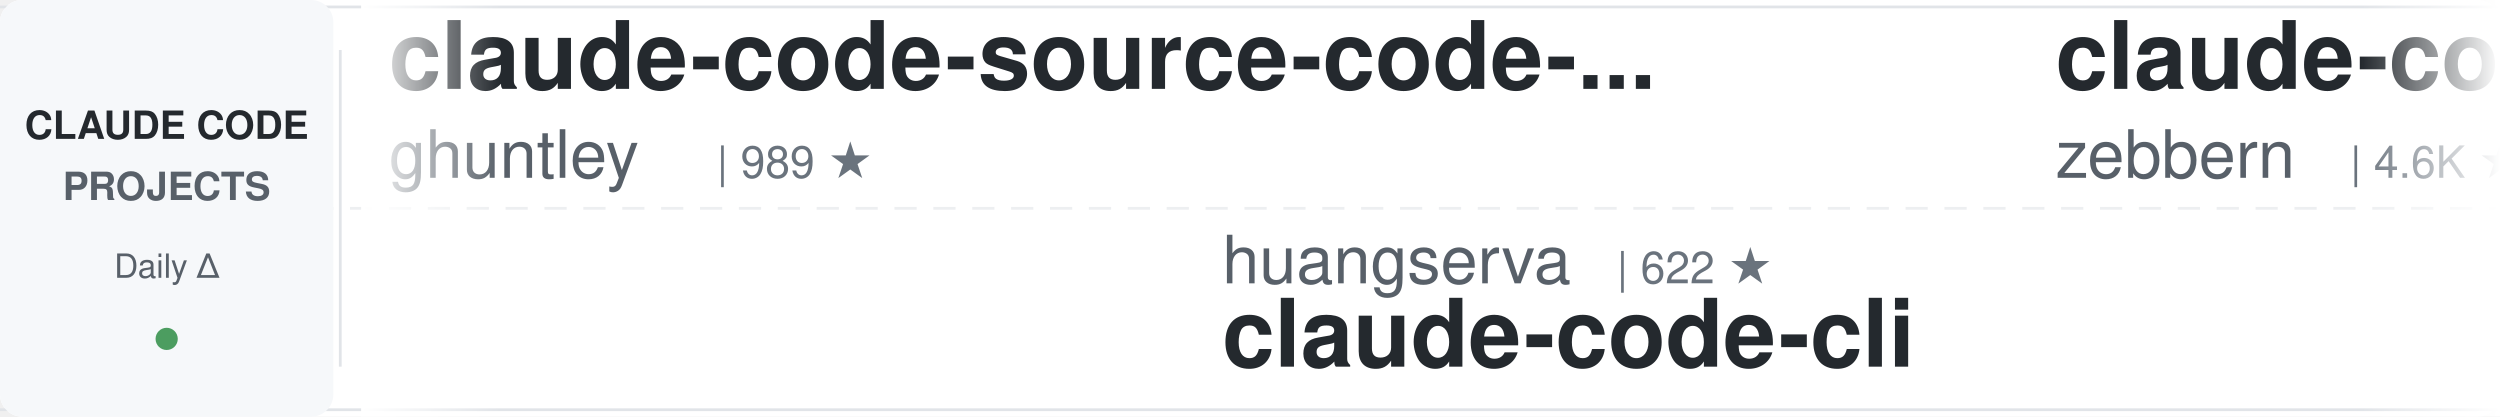
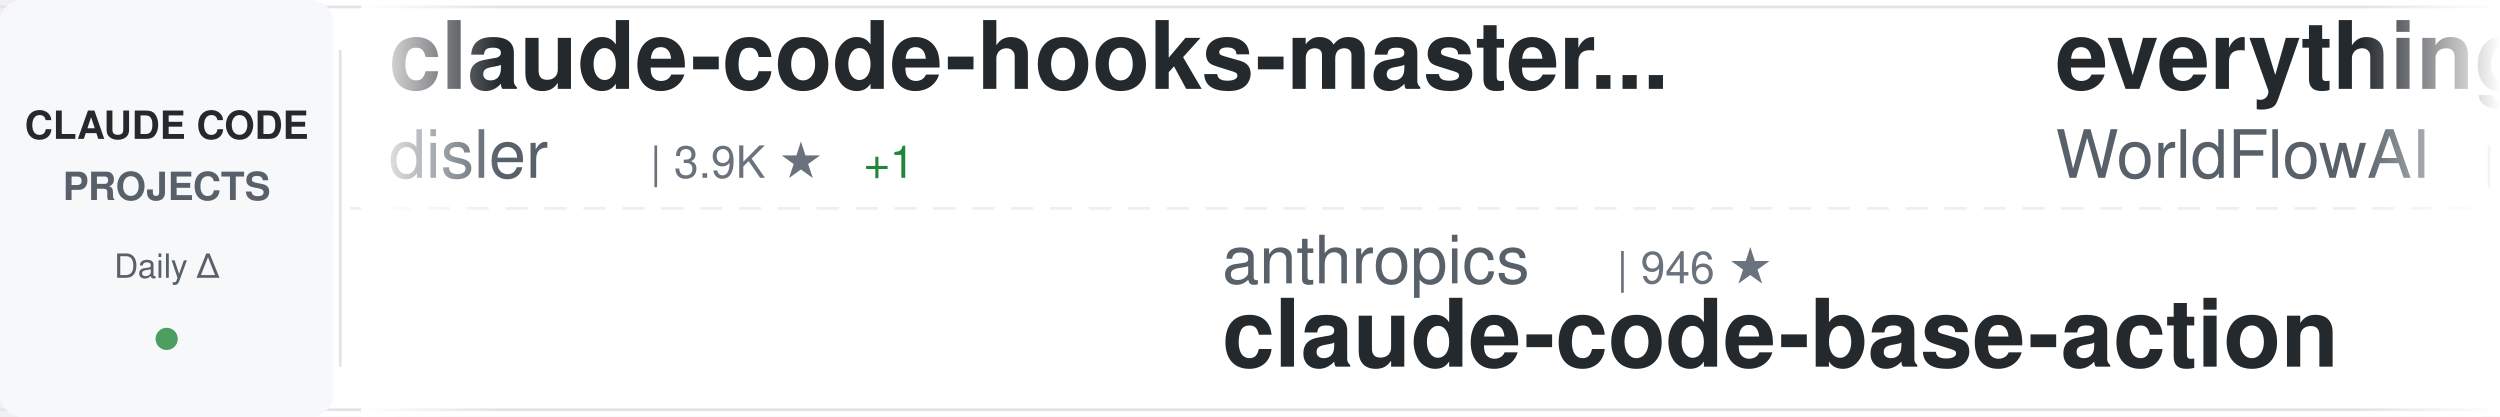
<svg xmlns="http://www.w3.org/2000/svg" width="900" height="150">
  <defs>
    <linearGradient id="awesomeLeftFade" x1="0%" y1="0%" x2="100%" y2="0%">
      <stop offset="0%" style="stop-color:#ffffff;stop-opacity:1" />
      <stop offset="100%" style="stop-color:#ffffff;stop-opacity:0" />
    </linearGradient>
    <linearGradient id="awesomeRightFade" x1="0%" y1="0%" x2="100%" y2="0%">
      <stop offset="0%" style="stop-color:#ffffff;stop-opacity:0" />
      <stop offset="100%" style="stop-color:#ffffff;stop-opacity:1" />
    </linearGradient>
  </defs>
  <rect width="900" height="150" fill="#ffffff" rx="8" />
  <rect x="0" y="2" width="900" height="1" fill="#e1e4e8" />
  <rect x="0" y="147" width="900" height="1" fill="#e1e4e8" />
  <line x1="0" y1="75" x2="900" y2="75" stroke="#e1e4e8" stroke-width="1" stroke-dasharray="8 6" opacity="0.6" />
  <rect x="0" y="0" width="120" height="150" fill="#f6f8fa" rx="8" />
  <text x="60" y="50" font-family="-apple-system, BlinkMacSystemFont, 'Segoe UI', Helvetica, Arial, sans-serif" font-size="14" font-weight="600" fill="#24292e" text-anchor="middle">CLAUDE CODE</text>
  <text x="60" y="72" font-family="-apple-system, BlinkMacSystemFont, 'Segoe UI', Helvetica, Arial, sans-serif" font-size="14" font-weight="600" fill="#586069" text-anchor="middle">PROJECTS</text>
  <text x="60" y="100" font-family="-apple-system, BlinkMacSystemFont, 'Segoe UI', Helvetica, Arial, sans-serif" font-size="12" font-weight="500" fill="#586069" text-anchor="middle">Daily Δ</text>
  <circle cx="60" cy="122" r="4" fill="#22863a" opacity="0.8" />
  <rect x="122" y="18" width="1" height="114" fill="#e1e4e8" />
  <clipPath id="awesomeTickerClip">
    <rect x="130" y="0" width="770" height="150" />
  </clipPath>
  <g clip-path="url(#awesomeTickerClip)">
    <g id="awesomeTickerItems">
      <animateTransform attributeName="transform" attributeType="XML" type="translate" from="0 0" to="-3000 0" dur="54s" repeatCount="indefinite" />
      <g transform="translate(0, 0)">
-         <text x="140" y="32" font-family="-apple-system, BlinkMacSystemFont, 'Segoe UI', Helvetica, Arial, sans-serif" font-size="34" font-weight="600" fill="#24292e">claude-code-source-code-...</text>
-         <text x="140" y="64" font-family="-apple-system, BlinkMacSystemFont, 'Segoe UI', Helvetica, Arial, sans-serif" font-size="24" font-weight="400" fill="#586069">ghuntley</text>
-         <text x="258" y="64" font-family="-apple-system, BlinkMacSystemFont, 'Segoe UI', Helvetica, Arial, sans-serif" font-size="16" font-weight="500" fill="#6a737d">| 989 ★</text>
+         <text x="140" y="32" font-family="-apple-system, BlinkMacSystemFont, 'Segoe UI', Helvetica, Arial, sans-serif" font-size="34" font-weight="600" fill="#24292e">claude-code-hooks-master...</text>
+         <text x="140" y="64" font-family="-apple-system, BlinkMacSystemFont, 'Segoe UI', Helvetica, Arial, sans-serif" font-size="24" font-weight="400" fill="#586069">disler</text>
+         <text x="234" y="64" font-family="-apple-system, BlinkMacSystemFont, 'Segoe UI', Helvetica, Arial, sans-serif" font-size="16" font-weight="500" fill="#6a737d">| 3.9K ★</text>
+         <text x="311" y="64" font-family="-apple-system, BlinkMacSystemFont, 'Segoe UI', Helvetica, Arial, sans-serif" font-size="16" font-weight="500" fill="#22863a"> +1</text>
      </g>
      <g transform="translate(300, 0)">
-         <text x="140" y="102" font-family="-apple-system, BlinkMacSystemFont, 'Segoe UI', Helvetica, Arial, sans-serif" font-size="24" font-weight="400" fill="#586069">huangserva</text>
-         <text x="282" y="102" font-family="-apple-system, BlinkMacSystemFont, 'Segoe UI', Helvetica, Arial, sans-serif" font-size="16" font-weight="500" fill="#6a737d">| 622 ★</text>
-         <text x="140" y="132" font-family="-apple-system, BlinkMacSystemFont, 'Segoe UI', Helvetica, Arial, sans-serif" font-size="34" font-weight="600" fill="#24292e">claude-code-cli</text>
+         <text x="140" y="102" font-family="-apple-system, BlinkMacSystemFont, 'Segoe UI', Helvetica, Arial, sans-serif" font-size="24" font-weight="400" fill="#586069">anthropics</text>
+         <text x="282" y="102" font-family="-apple-system, BlinkMacSystemFont, 'Segoe UI', Helvetica, Arial, sans-serif" font-size="16" font-weight="500" fill="#6a737d">| 946 ★</text>
+         <text x="140" y="132" font-family="-apple-system, BlinkMacSystemFont, 'Segoe UI', Helvetica, Arial, sans-serif" font-size="34" font-weight="600" fill="#24292e">claude-code-base-action</text>
      </g>
      <g transform="translate(600, 0)">
-         <text x="140" y="32" font-family="-apple-system, BlinkMacSystemFont, 'Segoe UI', Helvetica, Arial, sans-serif" font-size="34" font-weight="600" fill="#24292e">claude-code-guide</text>
-         <text x="140" y="64" font-family="-apple-system, BlinkMacSystemFont, 'Segoe UI', Helvetica, Arial, sans-serif" font-size="24" font-weight="400" fill="#586069">zebbern</text>
-         <text x="246" y="64" font-family="-apple-system, BlinkMacSystemFont, 'Segoe UI', Helvetica, Arial, sans-serif" font-size="16" font-weight="500" fill="#6a737d">| 4.6K ★</text>
+         <text x="140" y="32" font-family="-apple-system, BlinkMacSystemFont, 'Segoe UI', Helvetica, Arial, sans-serif" font-size="34" font-weight="600" fill="#24292e">everything-claude-code</text>
+         <text x="140" y="64" font-family="-apple-system, BlinkMacSystemFont, 'Segoe UI', Helvetica, Arial, sans-serif" font-size="24" font-weight="400" fill="#586069">WorldFlowAI</text>
+         <text x="294" y="64" font-family="-apple-system, BlinkMacSystemFont, 'Segoe UI', Helvetica, Arial, sans-serif" font-size="16" font-weight="500" fill="#6a737d">| 1.3K ★</text>
+         <text x="371" y="64" font-family="-apple-system, BlinkMacSystemFont, 'Segoe UI', Helvetica, Arial, sans-serif" font-size="16" font-weight="500" fill="#22863a"> +3</text>
      </g>
      <g transform="translate(900, 0)">
-         <text x="140" y="102" font-family="-apple-system, BlinkMacSystemFont, 'Segoe UI', Helvetica, Arial, sans-serif" font-size="24" font-weight="400" fill="#586069">ccplugins</text>
-         <text x="270" y="102" font-family="-apple-system, BlinkMacSystemFont, 'Segoe UI', Helvetica, Arial, sans-serif" font-size="16" font-weight="500" fill="#6a737d">| 913 ★</text>
-         <text x="140" y="132" font-family="-apple-system, BlinkMacSystemFont, 'Segoe UI', Helvetica, Arial, sans-serif" font-size="34" font-weight="600" fill="#24292e">awesome-claude-code-plug...</text>
+         <text x="140" y="102" font-family="-apple-system, BlinkMacSystemFont, 'Segoe UI', Helvetica, Arial, sans-serif" font-size="24" font-weight="400" fill="#586069">affaan-m</text>
+         <text x="258" y="102" font-family="-apple-system, BlinkMacSystemFont, 'Segoe UI', Helvetica, Arial, sans-serif" font-size="16" font-weight="500" fill="#6a737d">| 240.3K ★</text>
+         <text x="353" y="102" font-family="-apple-system, BlinkMacSystemFont, 'Segoe UI', Helvetica, Arial, sans-serif" font-size="16" font-weight="500" fill="#22863a"> +21</text>
+         <text x="140" y="132" font-family="-apple-system, BlinkMacSystemFont, 'Segoe UI', Helvetica, Arial, sans-serif" font-size="34" font-weight="600" fill="#24292e">ECC</text>
      </g>
      <g transform="translate(1200, 0)">
-         <text x="140" y="32" font-family="-apple-system, BlinkMacSystemFont, 'Segoe UI', Helvetica, Arial, sans-serif" font-size="34" font-weight="600" fill="#24292e">Claude-code</text>
-         <text x="140" y="64" font-family="-apple-system, BlinkMacSystemFont, 'Segoe UI', Helvetica, Arial, sans-serif" font-size="24" font-weight="400" fill="#586069">fazxes</text>
-         <text x="234" y="64" font-family="-apple-system, BlinkMacSystemFont, 'Segoe UI', Helvetica, Arial, sans-serif" font-size="16" font-weight="500" fill="#6a737d">| 231 ★</text>
+         <text x="140" y="32" font-family="-apple-system, BlinkMacSystemFont, 'Segoe UI', Helvetica, Arial, sans-serif" font-size="34" font-weight="600" fill="#24292e">Open-ClaudeCode</text>
+         <text x="140" y="64" font-family="-apple-system, BlinkMacSystemFont, 'Segoe UI', Helvetica, Arial, sans-serif" font-size="24" font-weight="400" fill="#586069">LING71671</text>
+         <text x="270" y="64" font-family="-apple-system, BlinkMacSystemFont, 'Segoe UI', Helvetica, Arial, sans-serif" font-size="16" font-weight="500" fill="#6a737d">| 945 ★</text>
+         <text x="338" y="64" font-family="-apple-system, BlinkMacSystemFont, 'Segoe UI', Helvetica, Arial, sans-serif" font-size="16" font-weight="500" fill="#22863a"> +2</text>
      </g>
      <g transform="translate(1500, 0)">
-         <text x="140" y="102" font-family="-apple-system, BlinkMacSystemFont, 'Segoe UI', Helvetica, Arial, sans-serif" font-size="24" font-weight="400" fill="#586069">anthropics</text>
-         <text x="282" y="102" font-family="-apple-system, BlinkMacSystemFont, 'Segoe UI', Helvetica, Arial, sans-serif" font-size="16" font-weight="500" fill="#6a737d">| 169.5K ★</text>
-         <text x="377" y="102" font-family="-apple-system, BlinkMacSystemFont, 'Segoe UI', Helvetica, Arial, sans-serif" font-size="16" font-weight="500" fill="#22863a"> +28</text>
-         <text x="140" y="132" font-family="-apple-system, BlinkMacSystemFont, 'Segoe UI', Helvetica, Arial, sans-serif" font-size="34" font-weight="600" fill="#24292e">skills</text>
+         <text x="140" y="102" font-family="-apple-system, BlinkMacSystemFont, 'Segoe UI', Helvetica, Arial, sans-serif" font-size="24" font-weight="400" fill="#586069">xu-xiang</text>
+         <text x="258" y="102" font-family="-apple-system, BlinkMacSystemFont, 'Segoe UI', Helvetica, Arial, sans-serif" font-size="16" font-weight="500" fill="#6a737d">| 1.9K ★</text>
+         <text x="140" y="132" font-family="-apple-system, BlinkMacSystemFont, 'Segoe UI', Helvetica, Arial, sans-serif" font-size="34" font-weight="600" fill="#24292e">everything-claude-code-z...</text>
      </g>
      <g transform="translate(1800, 0)">
-         <text x="140" y="32" font-family="-apple-system, BlinkMacSystemFont, 'Segoe UI', Helvetica, Arial, sans-serif" font-size="34" font-weight="600" fill="#24292e">claude-code-engineering</text>
-         <text x="140" y="64" font-family="-apple-system, BlinkMacSystemFont, 'Segoe UI', Helvetica, Arial, sans-serif" font-size="24" font-weight="400" fill="#586069">huangjia2019</text>
-         <text x="306" y="64" font-family="-apple-system, BlinkMacSystemFont, 'Segoe UI', Helvetica, Arial, sans-serif" font-size="16" font-weight="500" fill="#6a737d">| 1.1K ★</text>
+         <text x="140" y="32" font-family="-apple-system, BlinkMacSystemFont, 'Segoe UI', Helvetica, Arial, sans-serif" font-size="34" font-weight="600" fill="#24292e">Claude-Code</text>
+         <text x="140" y="64" font-family="-apple-system, BlinkMacSystemFont, 'Segoe UI', Helvetica, Arial, sans-serif" font-size="24" font-weight="400" fill="#586069">OrcaWhisper</text>
+         <text x="294" y="64" font-family="-apple-system, BlinkMacSystemFont, 'Segoe UI', Helvetica, Arial, sans-serif" font-size="16" font-weight="500" fill="#6a737d">| 90 ★</text>
      </g>
      <g transform="translate(2100, 0)">
-         <text x="140" y="102" font-family="-apple-system, BlinkMacSystemFont, 'Segoe UI', Helvetica, Arial, sans-serif" font-size="24" font-weight="400" fill="#586069">shanraisshan</text>
-         <text x="306" y="102" font-family="-apple-system, BlinkMacSystemFont, 'Segoe UI', Helvetica, Arial, sans-serif" font-size="16" font-weight="500" fill="#6a737d">| 64.5K ★</text>
-         <text x="140" y="132" font-family="-apple-system, BlinkMacSystemFont, 'Segoe UI', Helvetica, Arial, sans-serif" font-size="34" font-weight="600" fill="#24292e">claude-code-best-practic...</text>
+         <text x="140" y="102" font-family="-apple-system, BlinkMacSystemFont, 'Segoe UI', Helvetica, Arial, sans-serif" font-size="24" font-weight="400" fill="#586069">Piebald-AI</text>
+         <text x="282" y="102" font-family="-apple-system, BlinkMacSystemFont, 'Segoe UI', Helvetica, Arial, sans-serif" font-size="16" font-weight="500" fill="#6a737d">| 12.3K ★</text>
+         <text x="140" y="132" font-family="-apple-system, BlinkMacSystemFont, 'Segoe UI', Helvetica, Arial, sans-serif" font-size="34" font-weight="600" fill="#24292e">claude-code-system-promp...</text>
      </g>
      <g transform="translate(2400, 0)">
-         <text x="140" y="32" font-family="-apple-system, BlinkMacSystemFont, 'Segoe UI', Helvetica, Arial, sans-serif" font-size="34" font-weight="600" fill="#24292e">claude-code-source</text>
-         <text x="140" y="64" font-family="-apple-system, BlinkMacSystemFont, 'Segoe UI', Helvetica, Arial, sans-serif" font-size="24" font-weight="400" fill="#586069">hangsman</text>
-         <text x="258" y="64" font-family="-apple-system, BlinkMacSystemFont, 'Segoe UI', Helvetica, Arial, sans-serif" font-size="16" font-weight="500" fill="#6a737d">| 791 ★</text>
+         <text x="140" y="32" font-family="-apple-system, BlinkMacSystemFont, 'Segoe UI', Helvetica, Arial, sans-serif" font-size="34" font-weight="600" fill="#24292e">andrej-karpathy-skills</text>
+         <text x="140" y="64" font-family="-apple-system, BlinkMacSystemFont, 'Segoe UI', Helvetica, Arial, sans-serif" font-size="24" font-weight="400" fill="#586069">multica-ai</text>
+         <text x="282" y="64" font-family="-apple-system, BlinkMacSystemFont, 'Segoe UI', Helvetica, Arial, sans-serif" font-size="16" font-weight="500" fill="#6a737d">| 202.7K ★</text>
+         <text x="377" y="64" font-family="-apple-system, BlinkMacSystemFont, 'Segoe UI', Helvetica, Arial, sans-serif" font-size="16" font-weight="500" fill="#22863a"> +42</text>
      </g>
      <g transform="translate(2700, 0)">
-         <text x="140" y="102" font-family="-apple-system, BlinkMacSystemFont, 'Segoe UI', Helvetica, Arial, sans-serif" font-size="24" font-weight="400" fill="#586069">AICoderTudou</text>
-         <text x="306" y="102" font-family="-apple-system, BlinkMacSystemFont, 'Segoe UI', Helvetica, Arial, sans-serif" font-size="16" font-weight="500" fill="#6a737d">| 497 ★</text>
-         <text x="140" y="132" font-family="-apple-system, BlinkMacSystemFont, 'Segoe UI', Helvetica, Arial, sans-serif" font-size="34" font-weight="600" fill="#24292e">claude-code-tudou</text>
+         <text x="140" y="102" font-family="-apple-system, BlinkMacSystemFont, 'Segoe UI', Helvetica, Arial, sans-serif" font-size="24" font-weight="400" fill="#586069">diet103</text>
+         <text x="246" y="102" font-family="-apple-system, BlinkMacSystemFont, 'Segoe UI', Helvetica, Arial, sans-serif" font-size="16" font-weight="500" fill="#6a737d">| 10.0K ★</text>
+         <text x="332" y="102" font-family="-apple-system, BlinkMacSystemFont, 'Segoe UI', Helvetica, Arial, sans-serif" font-size="16" font-weight="500" fill="#cb2431"> -1</text>
+         <text x="140" y="132" font-family="-apple-system, BlinkMacSystemFont, 'Segoe UI', Helvetica, Arial, sans-serif" font-size="34" font-weight="600" fill="#24292e">claude-code-infrastructu...</text>
      </g>
      <g transform="translate(3000, 0)">
-         <text x="140" y="32" font-family="-apple-system, BlinkMacSystemFont, 'Segoe UI', Helvetica, Arial, sans-serif" font-size="34" font-weight="600" fill="#24292e">claude-code-source-code-...</text>
-         <text x="140" y="64" font-family="-apple-system, BlinkMacSystemFont, 'Segoe UI', Helvetica, Arial, sans-serif" font-size="24" font-weight="400" fill="#586069">ghuntley</text>
-         <text x="258" y="64" font-family="-apple-system, BlinkMacSystemFont, 'Segoe UI', Helvetica, Arial, sans-serif" font-size="16" font-weight="500" fill="#6a737d">| 989 ★</text>
+         <text x="140" y="32" font-family="-apple-system, BlinkMacSystemFont, 'Segoe UI', Helvetica, Arial, sans-serif" font-size="34" font-weight="600" fill="#24292e">claude-code-hooks-master...</text>
+         <text x="140" y="64" font-family="-apple-system, BlinkMacSystemFont, 'Segoe UI', Helvetica, Arial, sans-serif" font-size="24" font-weight="400" fill="#586069">disler</text>
+         <text x="234" y="64" font-family="-apple-system, BlinkMacSystemFont, 'Segoe UI', Helvetica, Arial, sans-serif" font-size="16" font-weight="500" fill="#6a737d">| 3.9K ★</text>
+         <text x="311" y="64" font-family="-apple-system, BlinkMacSystemFont, 'Segoe UI', Helvetica, Arial, sans-serif" font-size="16" font-weight="500" fill="#22863a"> +1</text>
      </g>
      <g transform="translate(3300, 0)">
-         <text x="140" y="102" font-family="-apple-system, BlinkMacSystemFont, 'Segoe UI', Helvetica, Arial, sans-serif" font-size="24" font-weight="400" fill="#586069">huangserva</text>
-         <text x="282" y="102" font-family="-apple-system, BlinkMacSystemFont, 'Segoe UI', Helvetica, Arial, sans-serif" font-size="16" font-weight="500" fill="#6a737d">| 622 ★</text>
-         <text x="140" y="132" font-family="-apple-system, BlinkMacSystemFont, 'Segoe UI', Helvetica, Arial, sans-serif" font-size="34" font-weight="600" fill="#24292e">claude-code-cli</text>
+         <text x="140" y="102" font-family="-apple-system, BlinkMacSystemFont, 'Segoe UI', Helvetica, Arial, sans-serif" font-size="24" font-weight="400" fill="#586069">anthropics</text>
+         <text x="282" y="102" font-family="-apple-system, BlinkMacSystemFont, 'Segoe UI', Helvetica, Arial, sans-serif" font-size="16" font-weight="500" fill="#6a737d">| 946 ★</text>
+         <text x="140" y="132" font-family="-apple-system, BlinkMacSystemFont, 'Segoe UI', Helvetica, Arial, sans-serif" font-size="34" font-weight="600" fill="#24292e">claude-code-base-action</text>
      </g>
      <g transform="translate(3600, 0)">
-         <text x="140" y="32" font-family="-apple-system, BlinkMacSystemFont, 'Segoe UI', Helvetica, Arial, sans-serif" font-size="34" font-weight="600" fill="#24292e">claude-code-guide</text>
-         <text x="140" y="64" font-family="-apple-system, BlinkMacSystemFont, 'Segoe UI', Helvetica, Arial, sans-serif" font-size="24" font-weight="400" fill="#586069">zebbern</text>
-         <text x="246" y="64" font-family="-apple-system, BlinkMacSystemFont, 'Segoe UI', Helvetica, Arial, sans-serif" font-size="16" font-weight="500" fill="#6a737d">| 4.6K ★</text>
+         <text x="140" y="32" font-family="-apple-system, BlinkMacSystemFont, 'Segoe UI', Helvetica, Arial, sans-serif" font-size="34" font-weight="600" fill="#24292e">everything-claude-code</text>
+         <text x="140" y="64" font-family="-apple-system, BlinkMacSystemFont, 'Segoe UI', Helvetica, Arial, sans-serif" font-size="24" font-weight="400" fill="#586069">WorldFlowAI</text>
+         <text x="294" y="64" font-family="-apple-system, BlinkMacSystemFont, 'Segoe UI', Helvetica, Arial, sans-serif" font-size="16" font-weight="500" fill="#6a737d">| 1.3K ★</text>
+         <text x="371" y="64" font-family="-apple-system, BlinkMacSystemFont, 'Segoe UI', Helvetica, Arial, sans-serif" font-size="16" font-weight="500" fill="#22863a"> +3</text>
      </g>
      <g transform="translate(3900, 0)">
-         <text x="140" y="102" font-family="-apple-system, BlinkMacSystemFont, 'Segoe UI', Helvetica, Arial, sans-serif" font-size="24" font-weight="400" fill="#586069">ccplugins</text>
-         <text x="270" y="102" font-family="-apple-system, BlinkMacSystemFont, 'Segoe UI', Helvetica, Arial, sans-serif" font-size="16" font-weight="500" fill="#6a737d">| 913 ★</text>
-         <text x="140" y="132" font-family="-apple-system, BlinkMacSystemFont, 'Segoe UI', Helvetica, Arial, sans-serif" font-size="34" font-weight="600" fill="#24292e">awesome-claude-code-plug...</text>
+         <text x="140" y="102" font-family="-apple-system, BlinkMacSystemFont, 'Segoe UI', Helvetica, Arial, sans-serif" font-size="24" font-weight="400" fill="#586069">affaan-m</text>
+         <text x="258" y="102" font-family="-apple-system, BlinkMacSystemFont, 'Segoe UI', Helvetica, Arial, sans-serif" font-size="16" font-weight="500" fill="#6a737d">| 240.3K ★</text>
+         <text x="353" y="102" font-family="-apple-system, BlinkMacSystemFont, 'Segoe UI', Helvetica, Arial, sans-serif" font-size="16" font-weight="500" fill="#22863a"> +21</text>
+         <text x="140" y="132" font-family="-apple-system, BlinkMacSystemFont, 'Segoe UI', Helvetica, Arial, sans-serif" font-size="34" font-weight="600" fill="#24292e">ECC</text>
      </g>
    </g>
  </g>
  <rect x="130" y="0" width="50" height="150" fill="url(#awesomeLeftFade)" />
  <rect x="850" y="0" width="50" height="150" fill="url(#awesomeRightFade)" />
</svg>
